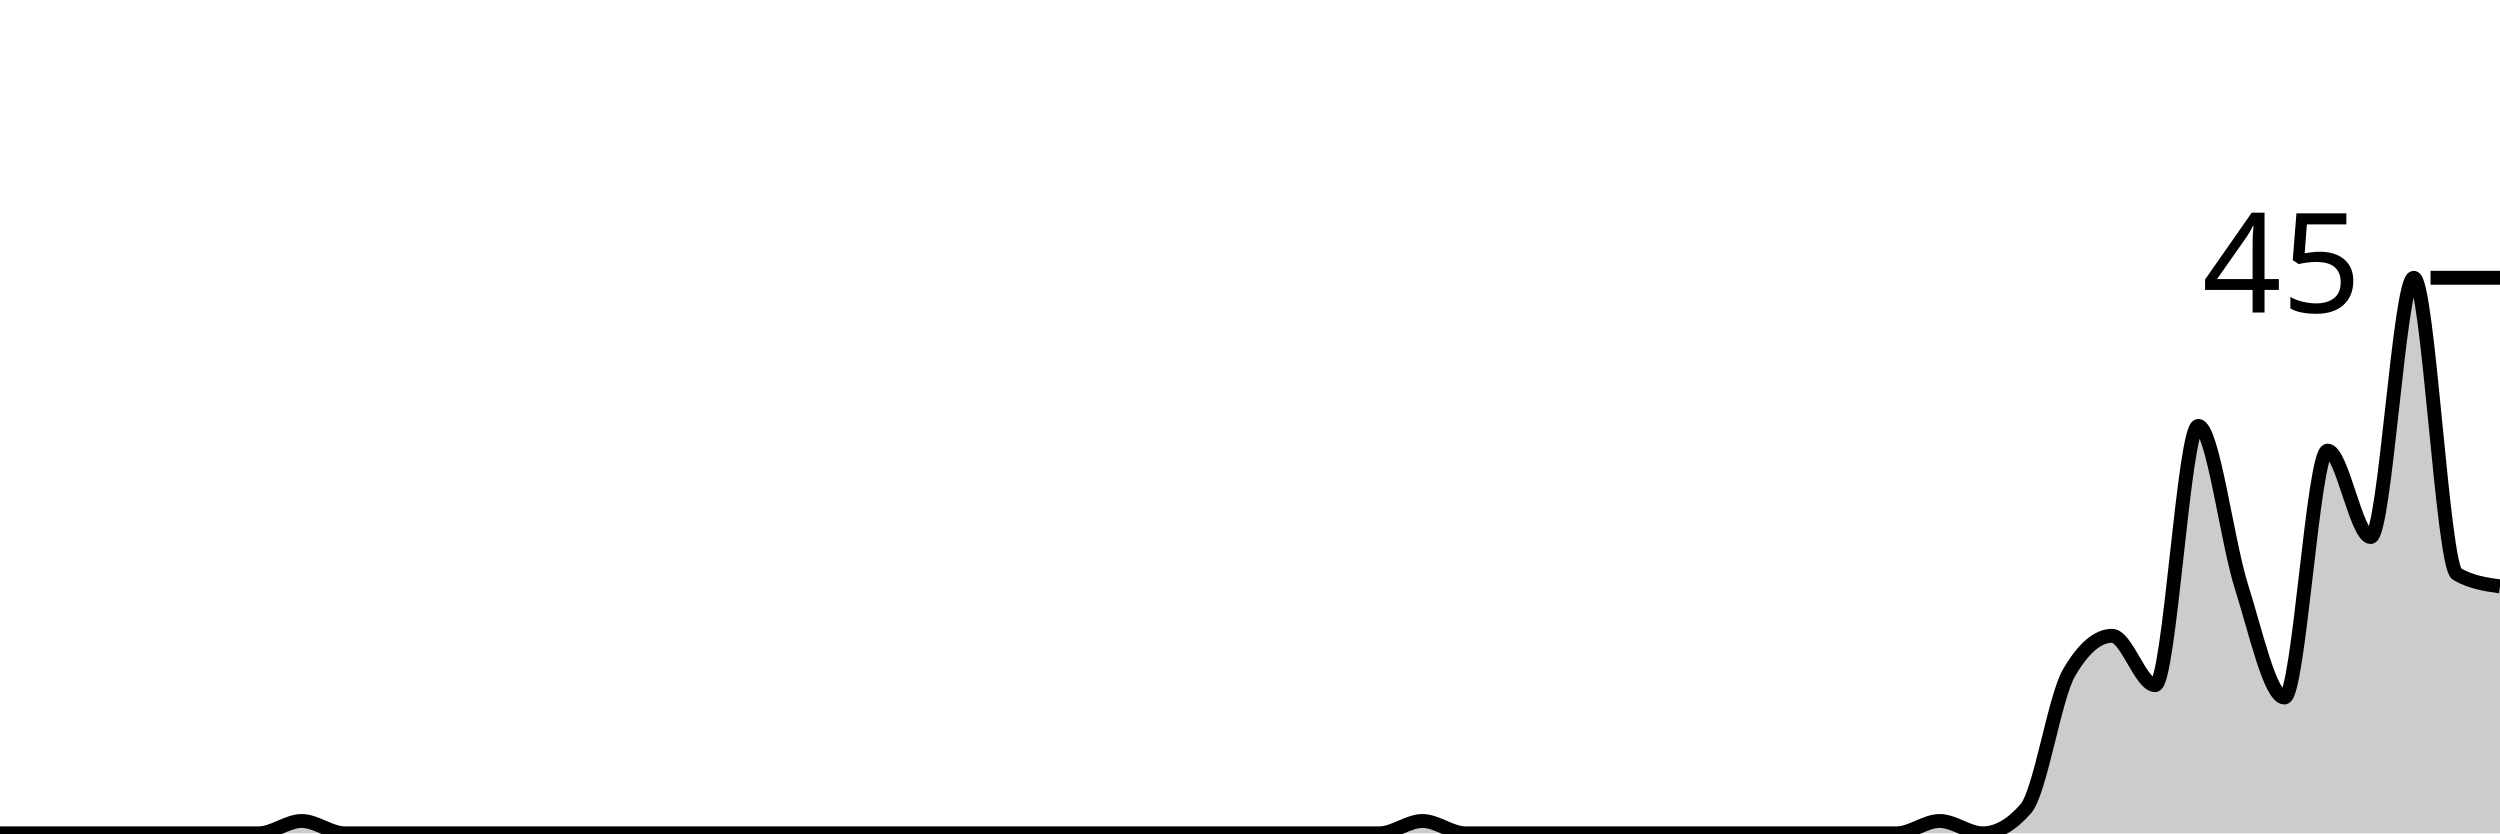
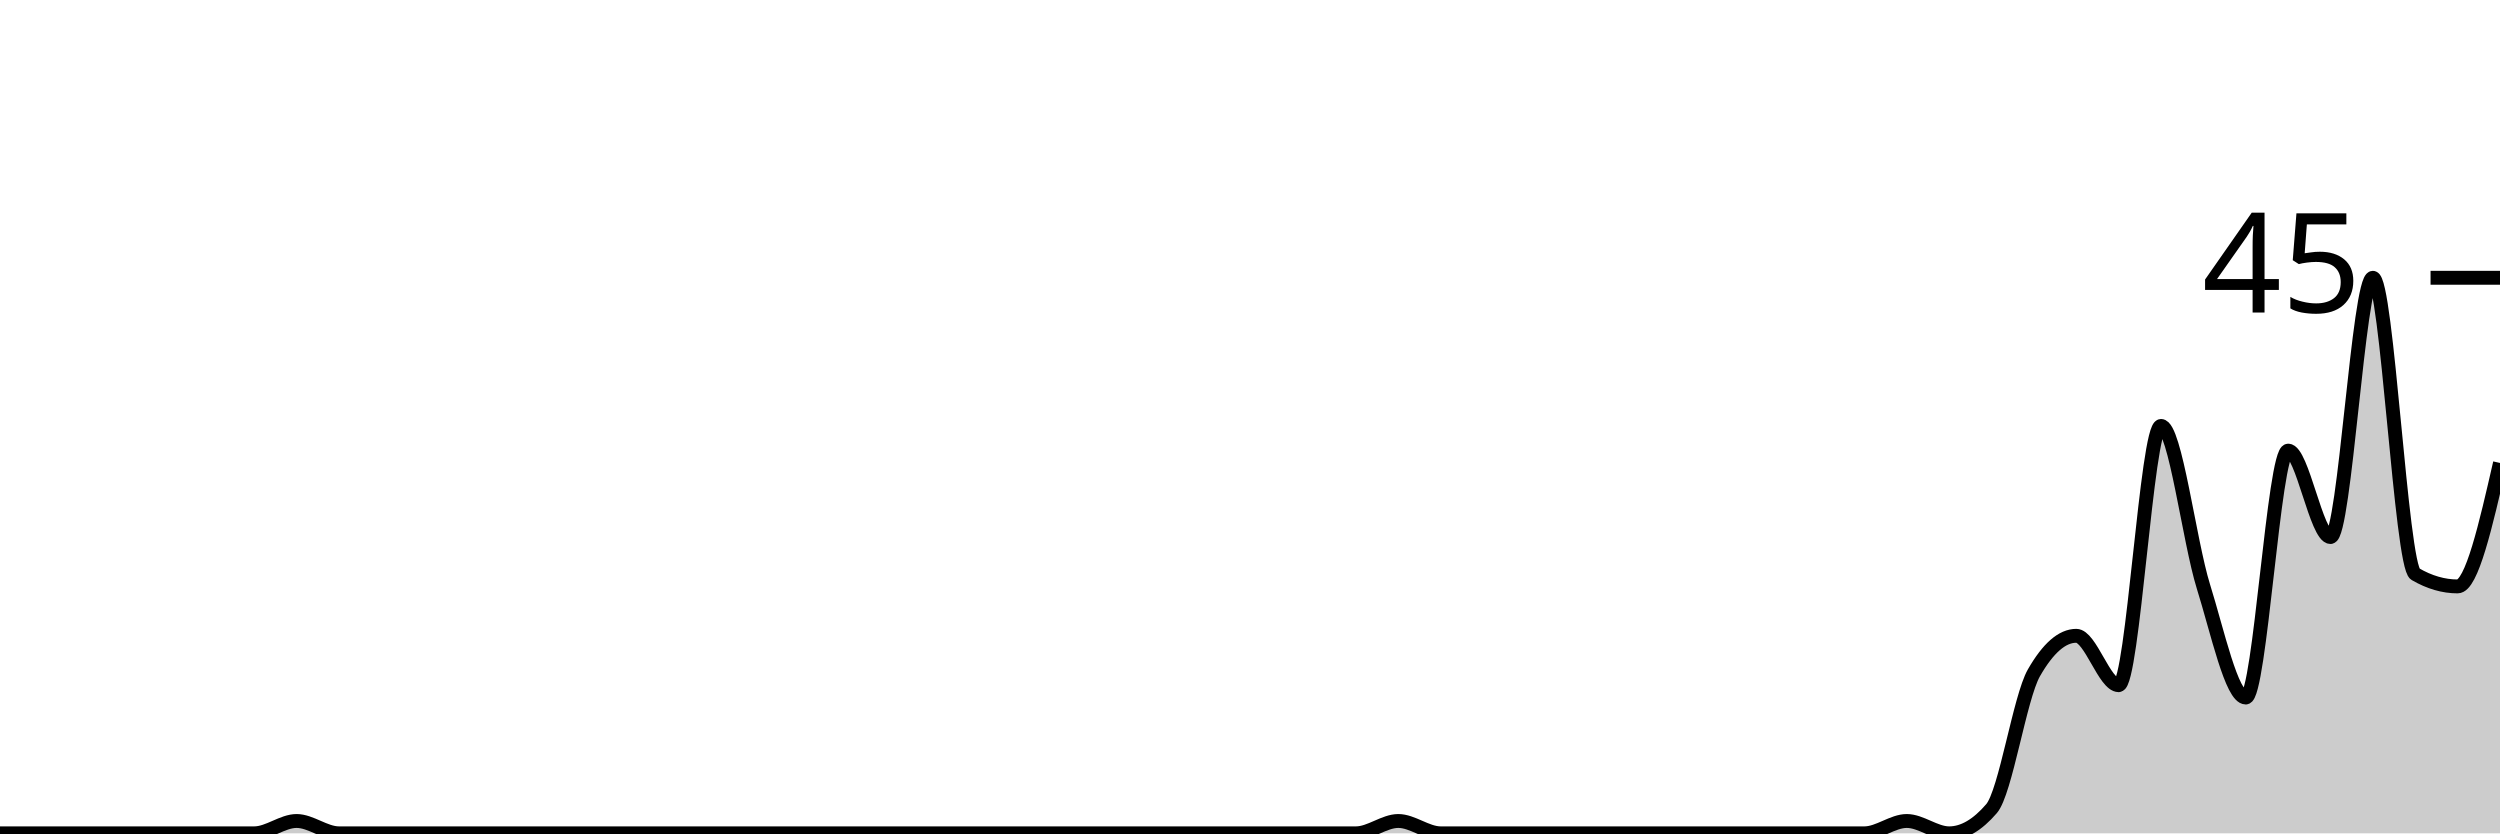
<svg xmlns="http://www.w3.org/2000/svg" viewBox="0 0 180 60">
  <g transform="translate(0,20)">
-     <path class="area" fill="rgba(0, 0, 0, 0.2)" d="M0,40C1.034,40,2.069,40,3.103,40C4.138,40,5.172,40,6.207,40C7.241,40,8.276,40,9.31,40C10.345,40,11.379,40,12.414,40C13.448,40,14.483,40,15.517,40C16.552,40,17.586,40,18.621,40C19.655,40,20.69,39.111,21.724,39.111C22.759,39.111,23.793,40,24.828,40C25.862,40,26.897,40,27.931,40C28.966,40,30,40,31.034,40C32.069,40,33.103,40,34.138,40C35.172,40,36.207,40,37.241,40C38.276,40,39.31,40,40.345,40C41.379,40,42.414,40,43.448,40C44.483,40,45.517,40,46.552,40C47.586,40,48.621,40,49.655,40C50.69,40,51.724,40,52.759,40C53.793,40,54.828,40,55.862,40C56.897,40,57.931,40,58.966,40C60,40,61.034,40,62.069,40C63.103,40,64.138,40,65.172,40C66.207,40,67.241,40,68.276,40C69.31,40,70.345,40,71.379,40C72.414,40,73.448,40,74.483,40C75.517,40,76.552,40,77.586,40C78.621,40,79.655,40,80.69,40C81.724,40,82.759,40,83.793,40C84.828,40,85.862,40,86.897,40C87.931,40,88.966,40,90,40C91.034,40,92.069,40,93.103,40C94.138,40,95.172,40,96.207,40C97.241,40,98.276,40,99.31,40C100.345,40,101.379,39.111,102.414,39.111C103.448,39.111,104.483,40,105.517,40C106.552,40,107.586,40,108.621,40C109.655,40,110.69,40,111.724,40C112.759,40,113.793,40,114.828,40C115.862,40,116.897,40,117.931,40C118.966,40,120,40,121.034,40C122.069,40,123.103,40,124.138,40C125.172,40,126.207,40,127.241,40C128.276,40,129.31,40,130.345,40C131.379,40,132.414,40,133.448,40C134.483,40,135.517,40,136.552,40C137.586,40,138.621,39.111,139.655,39.111C140.69,39.111,141.724,40,142.759,40C143.793,40,144.828,39.407,145.862,38.222C146.897,37.037,147.931,30.222,148.966,28.444C150,26.667,151.034,25.778,152.069,25.778C153.103,25.778,154.138,29.333,155.172,29.333C156.207,29.333,157.241,10.667,158.276,10.667C159.31,10.667,160.345,18.963,161.379,22.222C162.414,25.481,163.448,30.222,164.483,30.222C165.517,30.222,166.552,12.444,167.586,12.444C168.621,12.444,169.655,18.667,170.69,18.667C171.724,18.667,172.759,0,173.793,0C174.828,0,175.862,20.741,176.897,21.333C177.931,21.926,178.966,22.074,180,22.222L180,40C178.966,40,177.931,40,176.897,40C175.862,40,174.828,40,173.793,40C172.759,40,171.724,40,170.69,40C169.655,40,168.621,40,167.586,40C166.552,40,165.517,40,164.483,40C163.448,40,162.414,40,161.379,40C160.345,40,159.31,40,158.276,40C157.241,40,156.207,40,155.172,40C154.138,40,153.103,40,152.069,40C151.034,40,150,40,148.966,40C147.931,40,146.897,40,145.862,40C144.828,40,143.793,40,142.759,40C141.724,40,140.69,40,139.655,40C138.621,40,137.586,40,136.552,40C135.517,40,134.483,40,133.448,40C132.414,40,131.379,40,130.345,40C129.31,40,128.276,40,127.241,40C126.207,40,125.172,40,124.138,40C123.103,40,122.069,40,121.034,40C120,40,118.966,40,117.931,40C116.897,40,115.862,40,114.828,40C113.793,40,112.759,40,111.724,40C110.69,40,109.655,40,108.621,40C107.586,40,106.552,40,105.517,40C104.483,40,103.448,40,102.414,40C101.379,40,100.345,40,99.31,40C98.276,40,97.241,40,96.207,40C95.172,40,94.138,40,93.103,40C92.069,40,91.034,40,90,40C88.966,40,87.931,40,86.897,40C85.862,40,84.828,40,83.793,40C82.759,40,81.724,40,80.69,40C79.655,40,78.621,40,77.586,40C76.552,40,75.517,40,74.483,40C73.448,40,72.414,40,71.379,40C70.345,40,69.31,40,68.276,40C67.241,40,66.207,40,65.172,40C64.138,40,63.103,40,62.069,40C61.034,40,60,40,58.966,40C57.931,40,56.897,40,55.862,40C54.828,40,53.793,40,52.759,40C51.724,40,50.69,40,49.655,40C48.621,40,47.586,40,46.552,40C45.517,40,44.483,40,43.448,40C42.414,40,41.379,40,40.345,40C39.31,40,38.276,40,37.241,40C36.207,40,35.172,40,34.138,40C33.103,40,32.069,40,31.034,40C30,40,28.966,40,27.931,40C26.897,40,25.862,40,24.828,40C23.793,40,22.759,40,21.724,40C20.69,40,19.655,40,18.621,40C17.586,40,16.552,40,15.517,40C14.483,40,13.448,40,12.414,40C11.379,40,10.345,40,9.31,40C8.276,40,7.241,40,6.207,40C5.172,40,4.138,40,3.103,40C2.069,40,1.034,40,0,40Z" />
-     <path class="line" stroke="black" fill="none" d="M0,40C1.034,40,2.069,40,3.103,40C4.138,40,5.172,40,6.207,40C7.241,40,8.276,40,9.31,40C10.345,40,11.379,40,12.414,40C13.448,40,14.483,40,15.517,40C16.552,40,17.586,40,18.621,40C19.655,40,20.69,39.111,21.724,39.111C22.759,39.111,23.793,40,24.828,40C25.862,40,26.897,40,27.931,40C28.966,40,30,40,31.034,40C32.069,40,33.103,40,34.138,40C35.172,40,36.207,40,37.241,40C38.276,40,39.31,40,40.345,40C41.379,40,42.414,40,43.448,40C44.483,40,45.517,40,46.552,40C47.586,40,48.621,40,49.655,40C50.69,40,51.724,40,52.759,40C53.793,40,54.828,40,55.862,40C56.897,40,57.931,40,58.966,40C60,40,61.034,40,62.069,40C63.103,40,64.138,40,65.172,40C66.207,40,67.241,40,68.276,40C69.31,40,70.345,40,71.379,40C72.414,40,73.448,40,74.483,40C75.517,40,76.552,40,77.586,40C78.621,40,79.655,40,80.69,40C81.724,40,82.759,40,83.793,40C84.828,40,85.862,40,86.897,40C87.931,40,88.966,40,90,40C91.034,40,92.069,40,93.103,40C94.138,40,95.172,40,96.207,40C97.241,40,98.276,40,99.31,40C100.345,40,101.379,39.111,102.414,39.111C103.448,39.111,104.483,40,105.517,40C106.552,40,107.586,40,108.621,40C109.655,40,110.69,40,111.724,40C112.759,40,113.793,40,114.828,40C115.862,40,116.897,40,117.931,40C118.966,40,120,40,121.034,40C122.069,40,123.103,40,124.138,40C125.172,40,126.207,40,127.241,40C128.276,40,129.31,40,130.345,40C131.379,40,132.414,40,133.448,40C134.483,40,135.517,40,136.552,40C137.586,40,138.621,39.111,139.655,39.111C140.69,39.111,141.724,40,142.759,40C143.793,40,144.828,39.407,145.862,38.222C146.897,37.037,147.931,30.222,148.966,28.444C150,26.667,151.034,25.778,152.069,25.778C153.103,25.778,154.138,29.333,155.172,29.333C156.207,29.333,157.241,10.667,158.276,10.667C159.31,10.667,160.345,18.963,161.379,22.222C162.414,25.481,163.448,30.222,164.483,30.222C165.517,30.222,166.552,12.444,167.586,12.444C168.621,12.444,169.655,18.667,170.69,18.667C171.724,18.667,172.759,0,173.793,0C174.828,0,175.862,20.741,176.897,21.333C177.931,21.926,178.966,22.074,180,22.222" />
+     <path class="area" fill="rgba(0, 0, 0, 0.2)" d="M0,40C1.017,40,2.034,40,3.051,40C4.068,40,5.085,40,6.102,40C7.119,40,8.136,40,9.153,40C10.169,40,11.186,40,12.203,40C13.22,40,14.237,40,15.254,40C16.271,40,17.288,40,18.305,40C19.322,40,20.339,39.111,21.356,39.111C22.373,39.111,23.39,40,24.407,40C25.424,40,26.441,40,27.458,40C28.475,40,29.492,40,30.508,40C31.525,40,32.542,40,33.559,40C34.576,40,35.593,40,36.61,40C37.627,40,38.644,40,39.661,40C40.678,40,41.695,40,42.712,40C43.729,40,44.746,40,45.763,40C46.78,40,47.797,40,48.814,40C49.831,40,50.847,40,51.864,40C52.881,40,53.898,40,54.915,40C55.932,40,56.949,40,57.966,40C58.983,40,60,40,61.017,40C62.034,40,63.051,40,64.068,40C65.085,40,66.102,40,67.119,40C68.136,40,69.153,40,70.169,40C71.186,40,72.203,40,73.22,40C74.237,40,75.254,40,76.271,40C77.288,40,78.305,40,79.322,40C80.339,40,81.356,40,82.373,40C83.39,40,84.407,40,85.424,40C86.441,40,87.458,40,88.475,40C89.492,40,90.508,40,91.525,40C92.542,40,93.559,40,94.576,40C95.593,40,96.61,40,97.627,40C98.644,40,99.661,39.111,100.678,39.111C101.695,39.111,102.712,40,103.729,40C104.746,40,105.763,40,106.78,40C107.797,40,108.814,40,109.831,40C110.847,40,111.864,40,112.881,40C113.898,40,114.915,40,115.932,40C116.949,40,117.966,40,118.983,40C120,40,121.017,40,122.034,40C123.051,40,124.068,40,125.085,40C126.102,40,127.119,40,128.136,40C129.153,40,130.169,40,131.186,40C132.203,40,133.22,40,134.237,40C135.254,40,136.271,39.111,137.288,39.111C138.305,39.111,139.322,40,140.339,40C141.356,40,142.373,39.407,143.39,38.222C144.407,37.037,145.424,30.222,146.441,28.444C147.458,26.667,148.475,25.778,149.492,25.778C150.508,25.778,151.525,29.333,152.542,29.333C153.559,29.333,154.576,10.667,155.593,10.667C156.61,10.667,157.627,18.963,158.644,22.222C159.661,25.481,160.678,30.222,161.695,30.222C162.712,30.222,163.729,12.444,164.746,12.444C165.763,12.444,166.78,18.667,167.797,18.667C168.814,18.667,169.831,0,170.847,0C171.864,0,172.881,20.741,173.898,21.333C174.915,21.926,175.932,22.222,176.949,22.222C177.966,22.222,178.983,17.778,180,13.333L180,40C178.983,40,177.966,40,176.949,40C175.932,40,174.915,40,173.898,40C172.881,40,171.864,40,170.847,40C169.831,40,168.814,40,167.797,40C166.78,40,165.763,40,164.746,40C163.729,40,162.712,40,161.695,40C160.678,40,159.661,40,158.644,40C157.627,40,156.61,40,155.593,40C154.576,40,153.559,40,152.542,40C151.525,40,150.508,40,149.492,40C148.475,40,147.458,40,146.441,40C145.424,40,144.407,40,143.39,40C142.373,40,141.356,40,140.339,40C139.322,40,138.305,40,137.288,40C136.271,40,135.254,40,134.237,40C133.22,40,132.203,40,131.186,40C130.169,40,129.153,40,128.136,40C127.119,40,126.102,40,125.085,40C124.068,40,123.051,40,122.034,40C121.017,40,120,40,118.983,40C117.966,40,116.949,40,115.932,40C114.915,40,113.898,40,112.881,40C111.864,40,110.847,40,109.831,40C108.814,40,107.797,40,106.78,40C105.763,40,104.746,40,103.729,40C102.712,40,101.695,40,100.678,40C99.661,40,98.644,40,97.627,40C96.61,40,95.593,40,94.576,40C93.559,40,92.542,40,91.525,40C90.508,40,89.492,40,88.475,40C87.458,40,86.441,40,85.424,40C84.407,40,83.39,40,82.373,40C81.356,40,80.339,40,79.322,40C78.305,40,77.288,40,76.271,40C75.254,40,74.237,40,73.22,40C72.203,40,71.186,40,70.169,40C69.153,40,68.136,40,67.119,40C66.102,40,65.085,40,64.068,40C63.051,40,62.034,40,61.017,40C60,40,58.983,40,57.966,40C56.949,40,55.932,40,54.915,40C53.898,40,52.881,40,51.864,40C50.847,40,49.831,40,48.814,40C47.797,40,46.78,40,45.763,40C44.746,40,43.729,40,42.712,40C41.695,40,40.678,40,39.661,40C38.644,40,37.627,40,36.61,40C35.593,40,34.576,40,33.559,40C32.542,40,31.525,40,30.508,40C29.492,40,28.475,40,27.458,40C26.441,40,25.424,40,24.407,40C23.39,40,22.373,40,21.356,40C20.339,40,19.322,40,18.305,40C17.288,40,16.271,40,15.254,40C14.237,40,13.22,40,12.203,40C11.186,40,10.169,40,9.153,40C8.136,40,7.119,40,6.102,40C5.085,40,4.068,40,3.051,40C2.034,40,1.017,40,0,40Z" />
+     <path class="line" stroke="black" fill="none" d="M0,40C1.017,40,2.034,40,3.051,40C4.068,40,5.085,40,6.102,40C7.119,40,8.136,40,9.153,40C10.169,40,11.186,40,12.203,40C13.22,40,14.237,40,15.254,40C16.271,40,17.288,40,18.305,40C19.322,40,20.339,39.111,21.356,39.111C22.373,39.111,23.39,40,24.407,40C25.424,40,26.441,40,27.458,40C28.475,40,29.492,40,30.508,40C31.525,40,32.542,40,33.559,40C34.576,40,35.593,40,36.61,40C37.627,40,38.644,40,39.661,40C40.678,40,41.695,40,42.712,40C43.729,40,44.746,40,45.763,40C46.78,40,47.797,40,48.814,40C49.831,40,50.847,40,51.864,40C52.881,40,53.898,40,54.915,40C55.932,40,56.949,40,57.966,40C58.983,40,60,40,61.017,40C62.034,40,63.051,40,64.068,40C65.085,40,66.102,40,67.119,40C68.136,40,69.153,40,70.169,40C71.186,40,72.203,40,73.22,40C74.237,40,75.254,40,76.271,40C77.288,40,78.305,40,79.322,40C80.339,40,81.356,40,82.373,40C83.39,40,84.407,40,85.424,40C86.441,40,87.458,40,88.475,40C89.492,40,90.508,40,91.525,40C92.542,40,93.559,40,94.576,40C95.593,40,96.61,40,97.627,40C98.644,40,99.661,39.111,100.678,39.111C101.695,39.111,102.712,40,103.729,40C104.746,40,105.763,40,106.78,40C107.797,40,108.814,40,109.831,40C110.847,40,111.864,40,112.881,40C113.898,40,114.915,40,115.932,40C116.949,40,117.966,40,118.983,40C120,40,121.017,40,122.034,40C123.051,40,124.068,40,125.085,40C126.102,40,127.119,40,128.136,40C129.153,40,130.169,40,131.186,40C132.203,40,133.22,40,134.237,40C135.254,40,136.271,39.111,137.288,39.111C138.305,39.111,139.322,40,140.339,40C141.356,40,142.373,39.407,143.39,38.222C144.407,37.037,145.424,30.222,146.441,28.444C147.458,26.667,148.475,25.778,149.492,25.778C150.508,25.778,151.525,29.333,152.542,29.333C153.559,29.333,154.576,10.667,155.593,10.667C156.61,10.667,157.627,18.963,158.644,22.222C159.661,25.481,160.678,30.222,161.695,30.222C162.712,30.222,163.729,12.444,164.746,12.444C165.763,12.444,166.78,18.667,167.797,18.667C168.814,18.667,169.831,0,170.847,0C171.864,0,172.881,20.741,173.898,21.333C174.915,21.926,175.932,22.222,176.949,22.222C177.966,22.222,178.983,17.778,180,13.333" />
    <path class="axis-ceiling" stroke-width="1" stroke="black" fill="none" d="M175,0L180,0" />
    <text class="axis-ceiling-label" font-family="sans-serif" text-anchor="end" font-size="10px" x="170" y="2.5">45</text>
  </g>
</svg>
